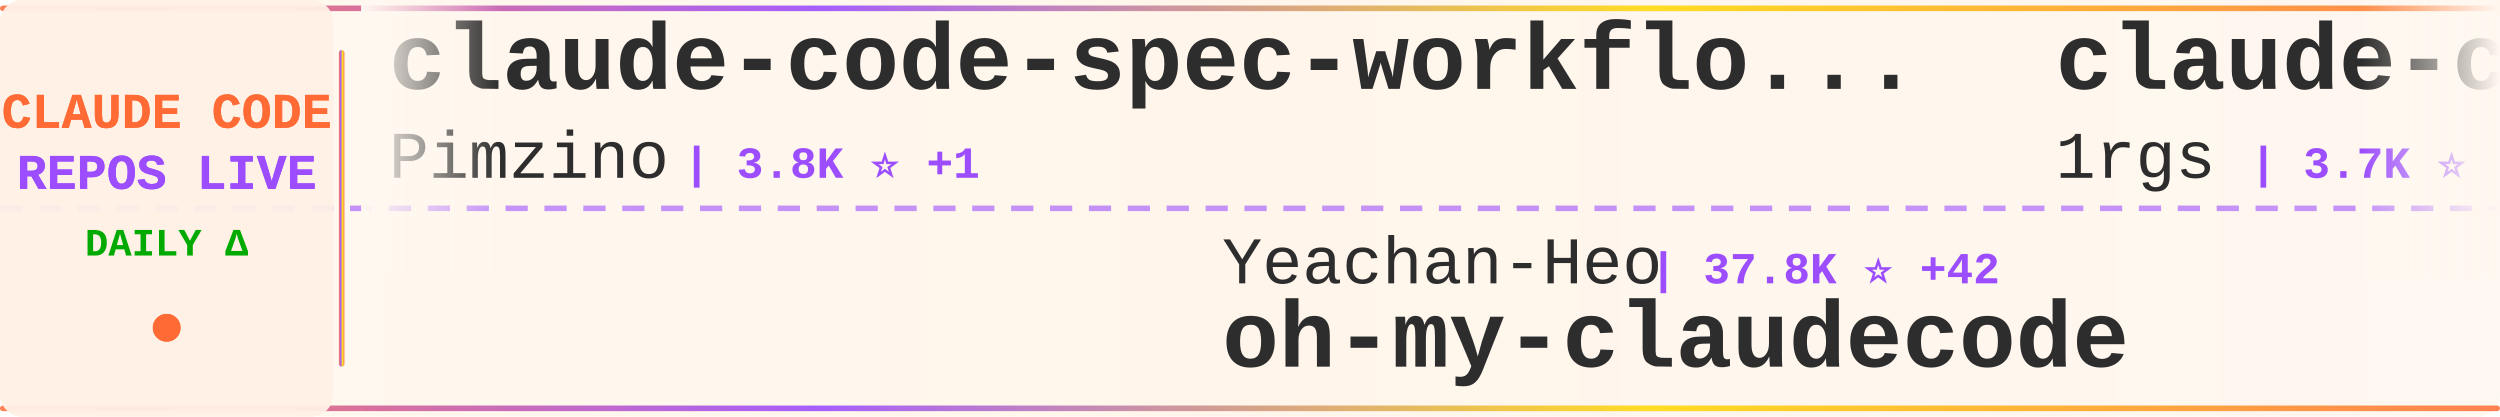
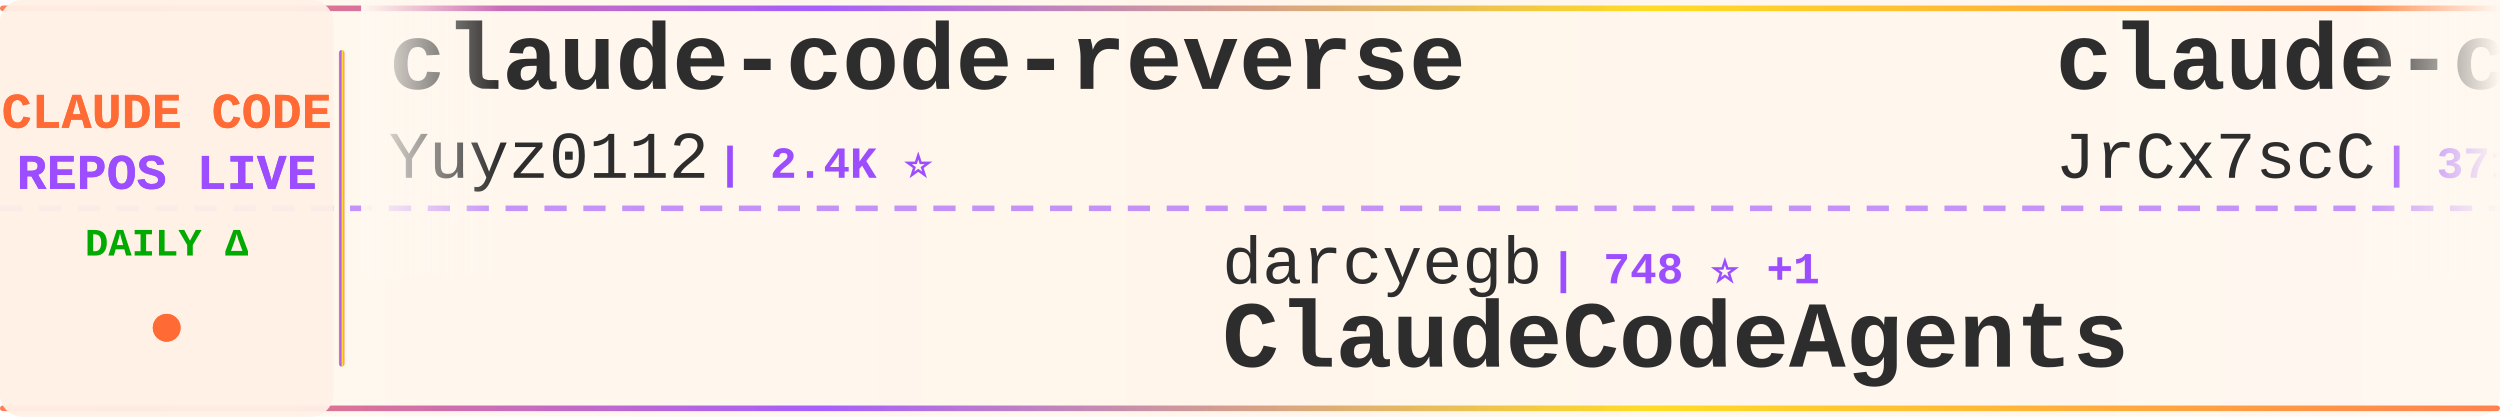
<svg xmlns="http://www.w3.org/2000/svg" width="900" height="150">
  <defs>
    <linearGradient id="tickerBg" x1="0%" y1="0%" x2="100%" y2="0%">
      <stop offset="0%" style="stop-color:#fff8f0;stop-opacity:0.98" />
      <stop offset="50%" style="stop-color:#fff5eb;stop-opacity:1" />
      <stop offset="100%" style="stop-color:#fff8f0;stop-opacity:0.98" />
    </linearGradient>
    <linearGradient id="borderGrad" x1="0%" y1="0%" x2="100%" y2="0%">
      <stop offset="0%" style="stop-color:#FF6B35;stop-opacity:0.85">
        <animate attributeName="stop-opacity" values="0.85;1;0.85" dur="2s" repeatCount="indefinite" />
      </stop>
      <stop offset="33%" style="stop-color:#9C4EFF;stop-opacity:0.9">
        <animate attributeName="stop-opacity" values="0.9;1;0.9" dur="2.2s" repeatCount="indefinite" />
      </stop>
      <stop offset="66%" style="stop-color:#FFD700;stop-opacity:0.85">
        <animate attributeName="stop-opacity" values="0.85;1;0.85" dur="1.8s" repeatCount="indefinite" />
      </stop>
      <stop offset="100%" style="stop-color:#FF6B35;stop-opacity:0.85">
        <animate attributeName="stop-opacity" values="0.85;1;0.85" dur="2s" repeatCount="indefinite" />
      </stop>
    </linearGradient>
    <filter id="textGlow">
      <feGaussianBlur stdDeviation="0.15" result="coloredBlur" />
      <feMerge>
        <feMergeNode in="coloredBlur" />
        <feMergeNode in="SourceGraphic" />
      </feMerge>
    </filter>
    <filter id="metricGlow">
      <feGaussianBlur stdDeviation="0.2" result="coloredBlur" />
      <feMerge>
        <feMergeNode in="coloredBlur" />
        <feMergeNode in="SourceGraphic" />
      </feMerge>
    </filter>
    <linearGradient id="leftFade" x1="0%" y1="0%" x2="100%" y2="0%">
      <stop offset="0%" style="stop-color:#fff8f0;stop-opacity:1" />
      <stop offset="100%" style="stop-color:#fff8f0;stop-opacity:0" />
    </linearGradient>
    <linearGradient id="rightFade" x1="0%" y1="0%" x2="100%" y2="0%">
      <stop offset="0%" style="stop-color:#fff8f0;stop-opacity:0" />
      <stop offset="100%" style="stop-color:#fff8f0;stop-opacity:1" />
    </linearGradient>
  </defs>
  <rect width="900" height="150" fill="url(#tickerBg)" rx="8" />
  <rect x="0" y="2" width="900" height="2" fill="url(#borderGrad)" rx="1" />
  <rect x="0" y="146" width="900" height="2" fill="url(#borderGrad)" rx="1" />
  <line x1="0" y1="75" x2="900" y2="75" stroke="#9C4EFF" stroke-width="2" stroke-dasharray="8 6" opacity="0.6" />
  <rect x="0" y="0" width="120" height="150" fill="#fff0e6" opacity="0.95" rx="8" />
  <text x="60" y="46" font-family="'Courier New', monospace" font-size="18" font-weight="bold" fill="#FF6B35" text-anchor="middle" filter="url(#textGlow)">
    CLAUDE CODE
  </text>
  <text x="60" y="68" font-family="'Courier New', monospace" font-size="18" font-weight="bold" fill="#9C4EFF" text-anchor="middle" filter="url(#textGlow)">
    REPOS LIVE
  </text>
  <text x="60" y="92" font-family="'Courier New', monospace" font-size="14" font-weight="bold" fill="#00aa00" text-anchor="middle">
    DAILY Δ
  </text>
  <circle cx="60" cy="118" r="5" fill="#FF6B35" filter="url(#metricGlow)">
    <animate attributeName="r" values="4;6;4" dur="1.5s" repeatCount="indefinite" />
    <animate attributeName="opacity" values="0.6;1;0.6" dur="1.5s" repeatCount="indefinite" />
  </circle>
  <rect x="122" y="18" width="2" height="114" fill="url(#borderGrad)" rx="1" />
  <clipPath id="tickerClip">
    <rect x="130" y="0" width="770" height="150" />
  </clipPath>
  <g clip-path="url(#tickerClip)">
    <g id="tickerItems">
      <animateTransform attributeName="transform" attributeType="XML" type="translate" from="0 0" to="-3000 0" dur="54s" repeatCount="indefinite" />
      <g transform="translate(0, 0)">
-         <text x="140" y="32" font-family="'Courier New', monospace" font-size="34" font-weight="bold" fill="#2d2d2d">claude-code-spec-workflo...</text>
-         <text x="140" y="64" font-family="'Courier New', monospace" font-size="24" font-weight="normal" fill="#2d2d2d" opacity="1.0">Pimzino</text>
-         <text x="246" y="64" font-family="'Courier New', monospace" font-size="16" font-weight="bold" fill="#9C4EFF"> | 3.8K ⭐ +1</text>
+         <text x="140" y="32" font-family="'Courier New', monospace" font-size="34" font-weight="bold" fill="#2d2d2d">claude-code-reverse</text>
+         <text x="140" y="64" font-family="'Courier New', monospace" font-size="24" font-weight="normal" fill="#2d2d2d" opacity="1.0">Yuyz0112</text>
+         <text x="258" y="64" font-family="'Courier New', monospace" font-size="16" font-weight="bold" fill="#9C4EFF"> | 2.4K ⭐</text>
      </g>
      <g transform="translate(300, 0)">
-         <text x="140" y="102" font-family="'Courier New', monospace" font-size="24" font-weight="normal" fill="#2d2d2d" opacity="1.0">Yeachan-Heo</text>
-         <text x="294" y="102" font-family="'Courier New', monospace" font-size="16" font-weight="bold" fill="#9C4EFF"> | 37.8K ⭐ +42</text>
-         <text x="140" y="132" font-family="'Courier New', monospace" font-size="34" font-weight="bold" fill="#2d2d2d">oh-my-claudecode</text>
+         <text x="140" y="102" font-family="'Courier New', monospace" font-size="24" font-weight="normal" fill="#2d2d2d" opacity="1.0">darcyegb</text>
+         <text x="258" y="102" font-family="'Courier New', monospace" font-size="16" font-weight="bold" fill="#9C4EFF"> | 748 ⭐ +1</text>
+         <text x="140" y="132" font-family="'Courier New', monospace" font-size="34" font-weight="bold" fill="#2d2d2d">ClaudeCodeAgents</text>
      </g>
      <g transform="translate(600, 0)">
-         <text x="140" y="32" font-family="'Courier New', monospace" font-size="34" font-weight="bold" fill="#2d2d2d">claude-code-proxy</text>
-         <text x="140" y="64" font-family="'Courier New', monospace" font-size="24" font-weight="normal" fill="#2d2d2d" opacity="1.0">1rgs</text>
-         <text x="210" y="64" font-family="'Courier New', monospace" font-size="16" font-weight="bold" fill="#9C4EFF"> | 3.7K ⭐</text>
+         <text x="140" y="32" font-family="'Courier New', monospace" font-size="34" font-weight="bold" fill="#2d2d2d">claude-code-source</text>
+         <text x="140" y="64" font-family="'Courier New', monospace" font-size="24" font-weight="normal" fill="#2d2d2d" opacity="1.0">JrCx7scC</text>
+         <text x="258" y="64" font-family="'Courier New', monospace" font-size="16" font-weight="bold" fill="#9C4EFF"> | 371 ⭐</text>
      </g>
      <g transform="translate(900, 0)">
-         <text x="140" y="102" font-family="'Courier New', monospace" font-size="24" font-weight="normal" fill="#2d2d2d" opacity="1.0">hangsman</text>
-         <text x="258" y="102" font-family="'Courier New', monospace" font-size="16" font-weight="bold" fill="#9C4EFF"> | 787 ⭐</text>
-         <text x="140" y="132" font-family="'Courier New', monospace" font-size="34" font-weight="bold" fill="#2d2d2d">claude-code-source</text>
+         <text x="140" y="102" font-family="'Courier New', monospace" font-size="24" font-weight="normal" fill="#2d2d2d" opacity="1.0">VoltAgent</text>
+         <text x="270" y="102" font-family="'Courier New', monospace" font-size="16" font-weight="bold" fill="#9C4EFF"> | 23.4K ⭐ +50</text>
+         <text x="140" y="132" font-family="'Courier New', monospace" font-size="34" font-weight="bold" fill="#2d2d2d">awesome-claude-code-suba...</text>
      </g>
      <g transform="translate(1200, 0)">
-         <text x="140" y="32" font-family="'Courier New', monospace" font-size="34" font-weight="bold" fill="#2d2d2d">claude-code-router</text>
-         <text x="140" y="64" font-family="'Courier New', monospace" font-size="24" font-weight="normal" fill="#2d2d2d" opacity="1.0">musistudio</text>
-         <text x="282" y="64" font-family="'Courier New', monospace" font-size="16" font-weight="bold" fill="#9C4EFF"> | 35.8K ⭐ +40</text>
+         <text x="140" y="32" font-family="'Courier New', monospace" font-size="34" font-weight="bold" fill="#2d2d2d">claude-code-workflows</text>
+         <text x="140" y="64" font-family="'Courier New', monospace" font-size="24" font-weight="normal" fill="#2d2d2d" opacity="1.0">OneRedOak</text>
+         <text x="270" y="64" font-family="'Courier New', monospace" font-size="16" font-weight="bold" fill="#9C4EFF"> | 3.9K ⭐ +3</text>
      </g>
      <g transform="translate(1500, 0)">
-         <text x="140" y="102" font-family="'Courier New', monospace" font-size="24" font-weight="normal" fill="#2d2d2d" opacity="1.0">pengchengneo</text>
-         <text x="306" y="102" font-family="'Courier New', monospace" font-size="16" font-weight="bold" fill="#9C4EFF"> | 1.7K ⭐ +3</text>
-         <text x="140" y="132" font-family="'Courier New', monospace" font-size="34" font-weight="bold" fill="#2d2d2d">Claude-Code</text>
+         <text x="140" y="102" font-family="'Courier New', monospace" font-size="24" font-weight="normal" fill="#2d2d2d" opacity="1.0">jqueryscript</text>
+         <text x="306" y="102" font-family="'Courier New', monospace" font-size="16" font-weight="bold" fill="#9C4EFF"> | 467 ⭐</text>
+         <text x="140" y="132" font-family="'Courier New', monospace" font-size="34" font-weight="bold" fill="#2d2d2d">awesome-claude-code</text>
      </g>
      <g transform="translate(1800, 0)">
-         <text x="140" y="32" font-family="'Courier New', monospace" font-size="34" font-weight="bold" fill="#2d2d2d">sc-claude-code-files</text>
-         <text x="140" y="64" font-family="'Courier New', monospace" font-size="24" font-weight="normal" fill="#2d2d2d" opacity="1.0">https-deeplearning-ai</text>
-         <text x="414" y="64" font-family="'Courier New', monospace" font-size="16" font-weight="bold" fill="#9C4EFF"> | 533 ⭐</text>
+         <text x="140" y="32" font-family="'Courier New', monospace" font-size="34" font-weight="bold" fill="#2d2d2d">everything-claude-code-z...</text>
+         <text x="140" y="64" font-family="'Courier New', monospace" font-size="24" font-weight="normal" fill="#2d2d2d" opacity="1.0">xu-xiang</text>
+         <text x="258" y="64" font-family="'Courier New', monospace" font-size="16" font-weight="bold" fill="#9C4EFF"> | 1.7K ⭐ +4</text>
      </g>
      <g transform="translate(2100, 0)">
-         <text x="140" y="102" font-family="'Courier New', monospace" font-size="24" font-weight="normal" fill="#2d2d2d" opacity="1.0">alejandrobalderas</text>
-         <text x="366" y="102" font-family="'Courier New', monospace" font-size="16" font-weight="bold" fill="#9C4EFF"> | 2.7K ⭐ +3</text>
-         <text x="140" y="132" font-family="'Courier New', monospace" font-size="34" font-weight="bold" fill="#2d2d2d">claude-code-from-source</text>
+         <text x="140" y="102" font-family="'Courier New', monospace" font-size="24" font-weight="normal" fill="#2d2d2d" opacity="1.0">liuup</text>
+         <text x="222" y="102" font-family="'Courier New', monospace" font-size="16" font-weight="bold" fill="#9C4EFF"> | 3.6K ⭐ +9</text>
+         <text x="140" y="132" font-family="'Courier New', monospace" font-size="34" font-weight="bold" fill="#2d2d2d">claude-code-analysis</text>
      </g>
      <g transform="translate(2400, 0)">
-         <text x="140" y="32" font-family="'Courier New', monospace" font-size="34" font-weight="bold" fill="#2d2d2d">awesome-claude-code-tool...</text>
-         <text x="140" y="64" font-family="'Courier New', monospace" font-size="24" font-weight="normal" fill="#2d2d2d" opacity="1.0">rohitg00</text>
-         <text x="258" y="64" font-family="'Courier New', monospace" font-size="16" font-weight="bold" fill="#9C4EFF"> | 2.3K ⭐ +11</text>
+         <text x="140" y="32" font-family="'Courier New', monospace" font-size="34" font-weight="bold" fill="#2d2d2d">Claude-Code</text>
+         <text x="140" y="64" font-family="'Courier New', monospace" font-size="24" font-weight="normal" fill="#2d2d2d" opacity="1.0">pengchengneo</text>
+         <text x="306" y="64" font-family="'Courier New', monospace" font-size="16" font-weight="bold" fill="#9C4EFF"> | 1.7K ⭐ +2</text>
      </g>
      <g transform="translate(2700, 0)">
-         <text x="140" y="102" font-family="'Courier New', monospace" font-size="24" font-weight="normal" fill="#2d2d2d" opacity="1.0">digitalsamba</text>
-         <text x="306" y="102" font-family="'Courier New', monospace" font-size="16" font-weight="bold" fill="#9C4EFF"> | 1.8K ⭐ +5</text>
-         <text x="140" y="132" font-family="'Courier New', monospace" font-size="34" font-weight="bold" fill="#2d2d2d">claude-code-video-toolki...</text>
+         <text x="140" y="102" font-family="'Courier New', monospace" font-size="24" font-weight="normal" fill="#2d2d2d" opacity="1.0">Windy3f3f3f3f</text>
+         <text x="318" y="102" font-family="'Courier New', monospace" font-size="16" font-weight="bold" fill="#9C4EFF"> | 2.3K ⭐ +15</text>
+         <text x="140" y="132" font-family="'Courier New', monospace" font-size="34" font-weight="bold" fill="#2d2d2d">claude-code-from-scratch</text>
      </g>
      <g transform="translate(3000, 0)">
-         <text x="140" y="32" font-family="'Courier New', monospace" font-size="34" font-weight="bold" fill="#2d2d2d">claude-code-spec-workflo...</text>
-         <text x="140" y="64" font-family="'Courier New', monospace" font-size="24" font-weight="normal" fill="#2d2d2d" opacity="1.0">Pimzino</text>
-         <text x="246" y="64" font-family="'Courier New', monospace" font-size="16" font-weight="bold" fill="#9C4EFF"> | 3.8K ⭐ +1</text>
+         <text x="140" y="32" font-family="'Courier New', monospace" font-size="34" font-weight="bold" fill="#2d2d2d">claude-code-reverse</text>
+         <text x="140" y="64" font-family="'Courier New', monospace" font-size="24" font-weight="normal" fill="#2d2d2d" opacity="1.0">Yuyz0112</text>
+         <text x="258" y="64" font-family="'Courier New', monospace" font-size="16" font-weight="bold" fill="#9C4EFF"> | 2.4K ⭐</text>
      </g>
      <g transform="translate(3300, 0)">
-         <text x="140" y="102" font-family="'Courier New', monospace" font-size="24" font-weight="normal" fill="#2d2d2d" opacity="1.0">Yeachan-Heo</text>
-         <text x="294" y="102" font-family="'Courier New', monospace" font-size="16" font-weight="bold" fill="#9C4EFF"> | 37.8K ⭐ +42</text>
-         <text x="140" y="132" font-family="'Courier New', monospace" font-size="34" font-weight="bold" fill="#2d2d2d">oh-my-claudecode</text>
+         <text x="140" y="102" font-family="'Courier New', monospace" font-size="24" font-weight="normal" fill="#2d2d2d" opacity="1.0">darcyegb</text>
+         <text x="258" y="102" font-family="'Courier New', monospace" font-size="16" font-weight="bold" fill="#9C4EFF"> | 748 ⭐ +1</text>
+         <text x="140" y="132" font-family="'Courier New', monospace" font-size="34" font-weight="bold" fill="#2d2d2d">ClaudeCodeAgents</text>
      </g>
      <g transform="translate(3600, 0)">
-         <text x="140" y="32" font-family="'Courier New', monospace" font-size="34" font-weight="bold" fill="#2d2d2d">claude-code-proxy</text>
-         <text x="140" y="64" font-family="'Courier New', monospace" font-size="24" font-weight="normal" fill="#2d2d2d" opacity="1.0">1rgs</text>
-         <text x="210" y="64" font-family="'Courier New', monospace" font-size="16" font-weight="bold" fill="#9C4EFF"> | 3.7K ⭐</text>
+         <text x="140" y="32" font-family="'Courier New', monospace" font-size="34" font-weight="bold" fill="#2d2d2d">claude-code-source</text>
+         <text x="140" y="64" font-family="'Courier New', monospace" font-size="24" font-weight="normal" fill="#2d2d2d" opacity="1.0">JrCx7scC</text>
+         <text x="258" y="64" font-family="'Courier New', monospace" font-size="16" font-weight="bold" fill="#9C4EFF"> | 371 ⭐</text>
      </g>
      <g transform="translate(3900, 0)">
-         <text x="140" y="102" font-family="'Courier New', monospace" font-size="24" font-weight="normal" fill="#2d2d2d" opacity="1.0">hangsman</text>
-         <text x="258" y="102" font-family="'Courier New', monospace" font-size="16" font-weight="bold" fill="#9C4EFF"> | 787 ⭐</text>
-         <text x="140" y="132" font-family="'Courier New', monospace" font-size="34" font-weight="bold" fill="#2d2d2d">claude-code-source</text>
+         <text x="140" y="102" font-family="'Courier New', monospace" font-size="24" font-weight="normal" fill="#2d2d2d" opacity="1.0">VoltAgent</text>
+         <text x="270" y="102" font-family="'Courier New', monospace" font-size="16" font-weight="bold" fill="#9C4EFF"> | 23.4K ⭐ +50</text>
+         <text x="140" y="132" font-family="'Courier New', monospace" font-size="34" font-weight="bold" fill="#2d2d2d">awesome-claude-code-suba...</text>
      </g>
    </g>
  </g>
  <rect x="130" y="0" width="50" height="100" fill="url(#leftFade)" />
  <rect x="850" y="0" width="50" height="100" fill="url(#rightFade)" />
</svg>
